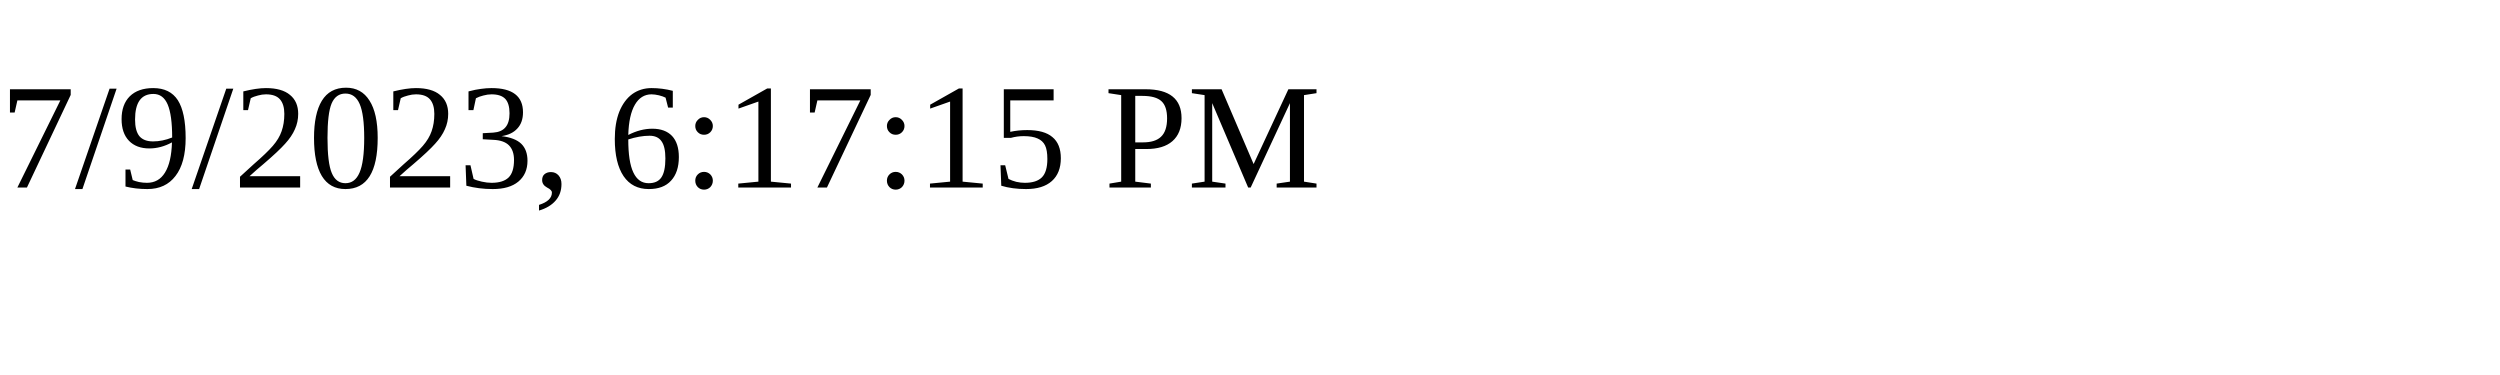
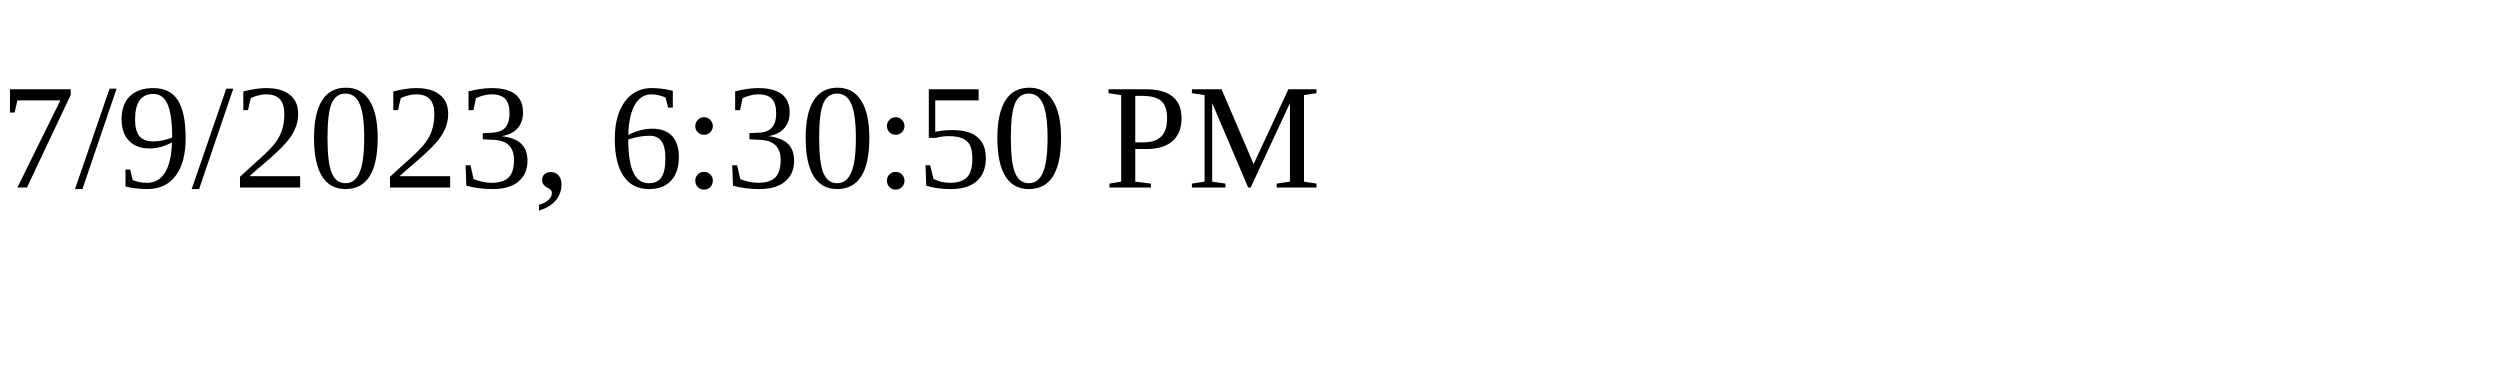
<svg xmlns="http://www.w3.org/2000/svg" height="30" width="200">
-   <text x="0" y="15">7/9/2023, 6:17:15 PM</text>
+   <text x="0" y="15">7/9/2023, 6:30:50 PM</text>
</svg>
